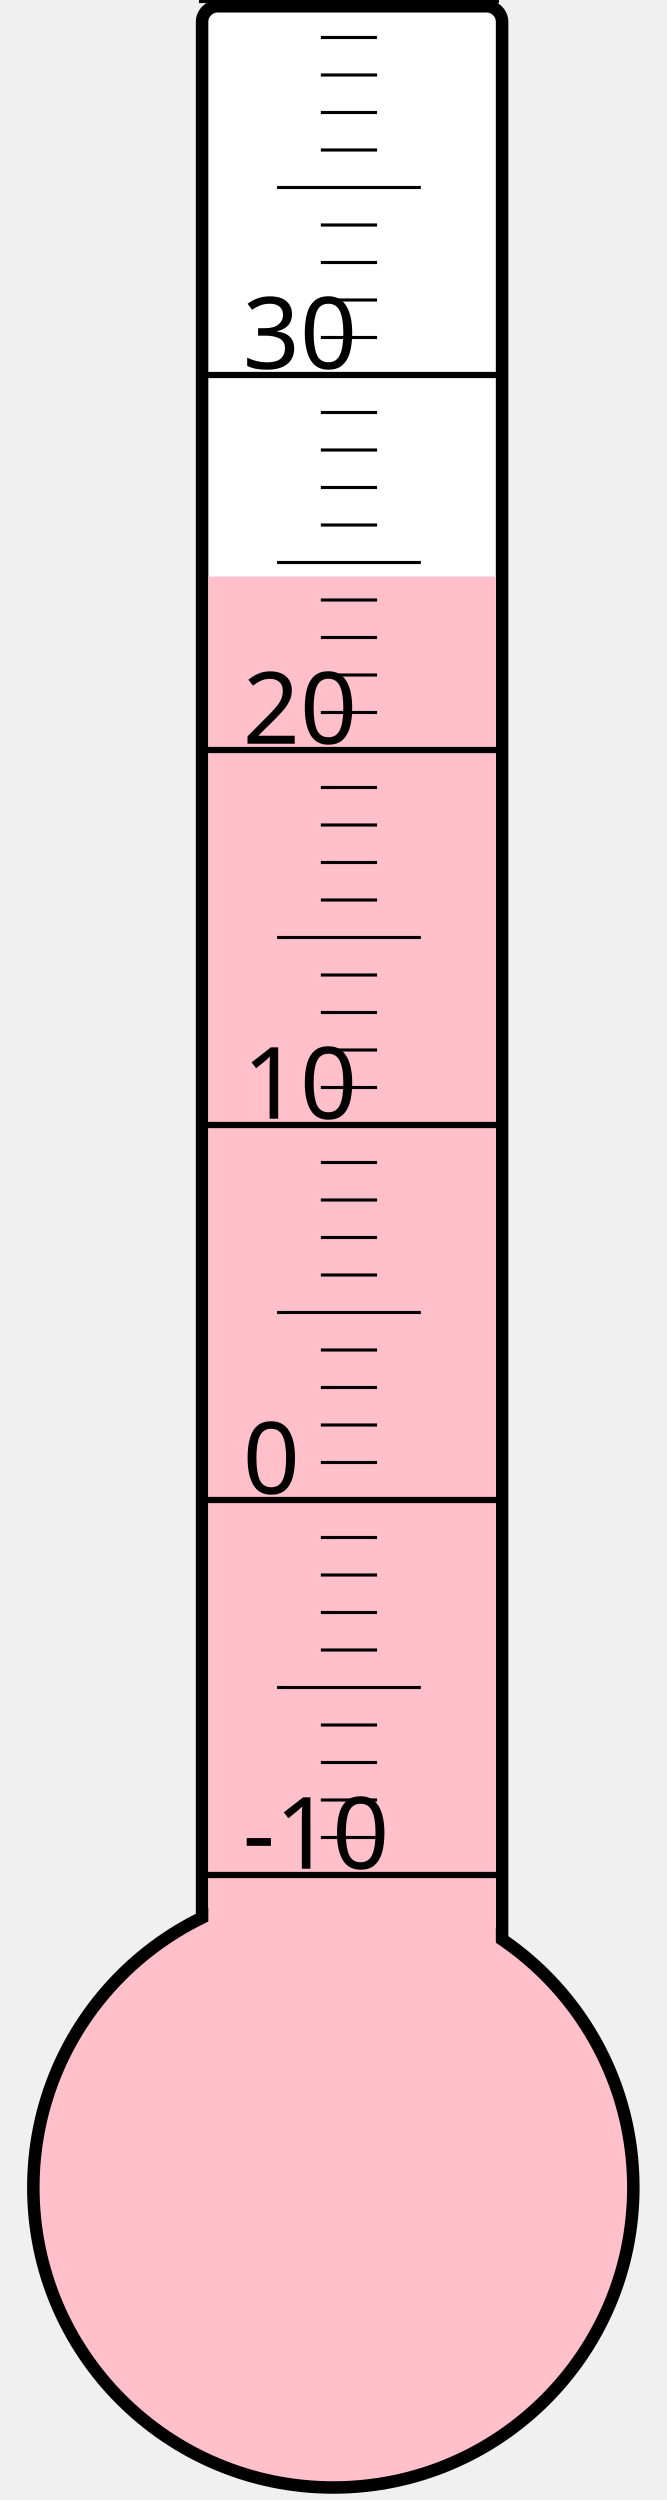
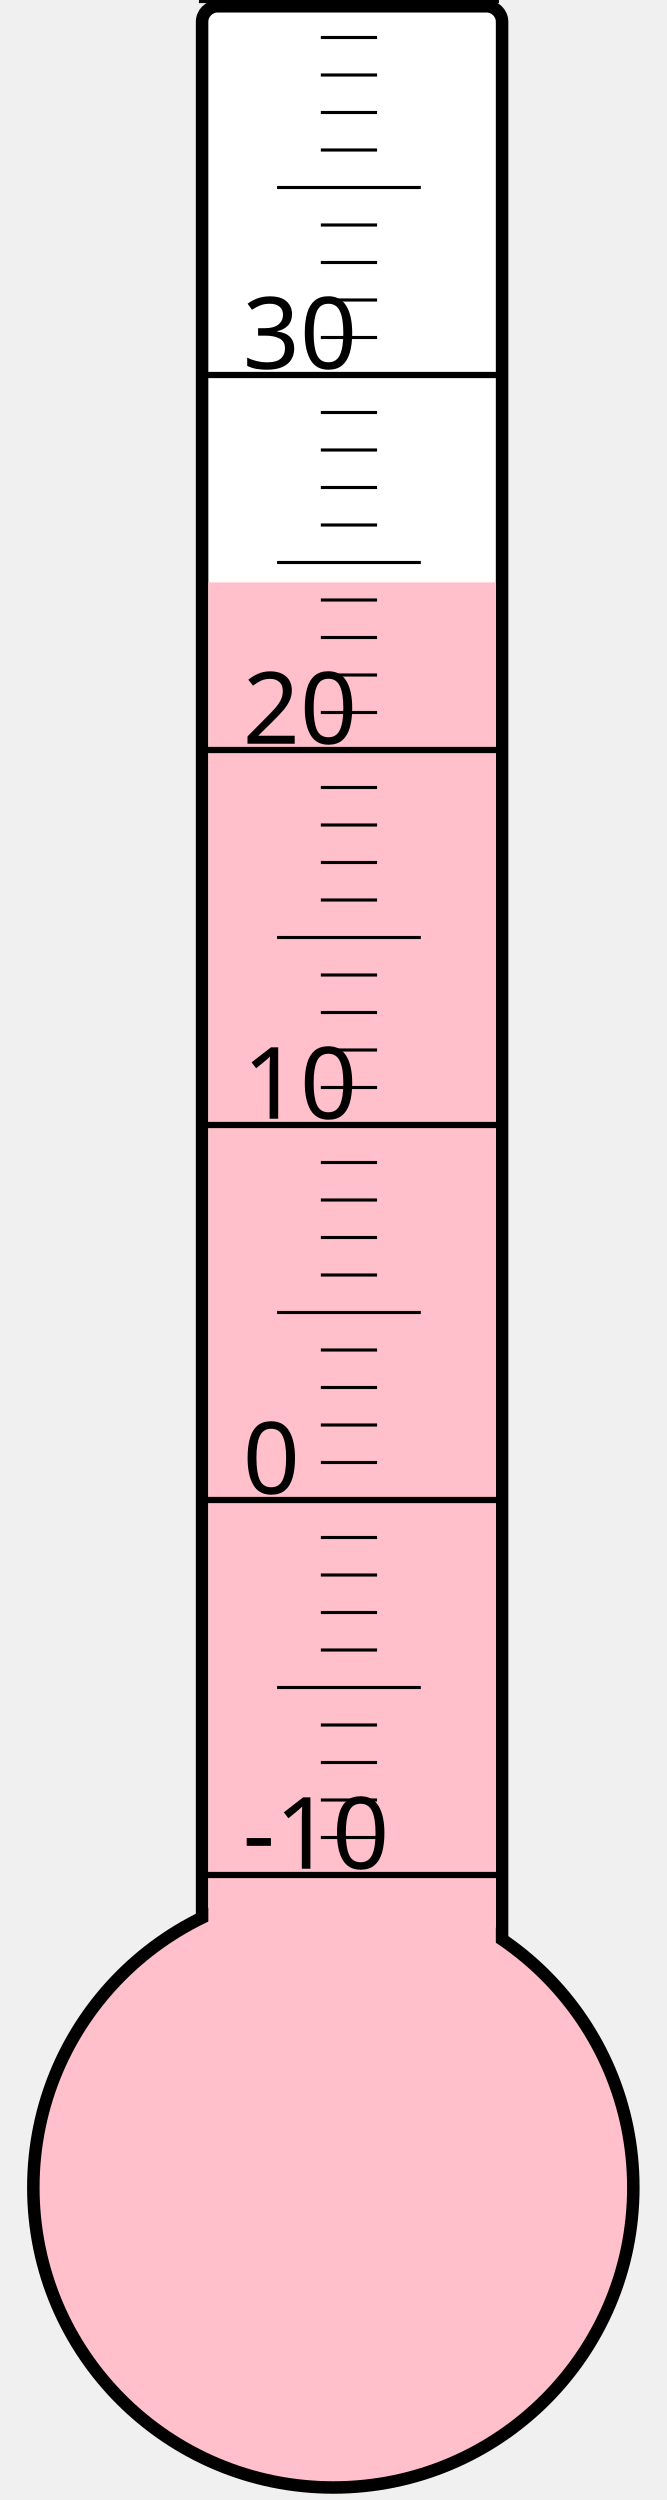
<svg xmlns="http://www.w3.org/2000/svg" width="40px" height="150px" viewBox="0 0 200 800">
  <rect width="200" height="800" x="0" y="0" style="fill: #ffffeb; fill-opacity: 0;" />
  <rect width="96" height="680" x="58" y="2" rx="5" ry="5" style="fill: white; fill-opacity: 1; stroke: black; stroke-width: 4;" />
  <circle cx="100" cy="700" r="96" style="fill: pink; stroke: black; stroke-width: 4;" />
-   <rect width="92" height="515.5" x="60" y="184.5" style="fill: pink; fill-opacity: 1; stroke-width: 0;" />
+   <rect width="92" height="513.625" x="60" y="186.375" style="fill: pink; fill-opacity: 1; stroke-width: 0;" />
  <text x="71" y="598" style="font-family: sans-serif; font-size: 24pt;">-10</text>
  <text x="71" y="478" style="font-family: sans-serif; font-size: 24pt;">0</text>
  <text x="71" y="358" style="font-family: sans-serif; font-size: 24pt;">10</text>
  <text x="71" y="238" style="font-family: sans-serif; font-size: 24pt;">20</text>
  <text x="71" y="118" style="font-family: sans-serif; font-size: 24pt;">30</text>
  <g style="stroke: black;">
    <line x1="57" y1="600" x2="153" y2="600" style="stroke-width: 2;" />
    <line x1="96" y1="588" x2="114" y2="588" style="stroke-width: 1;" />
    <line x1="96" y1="576" x2="114" y2="576" style="stroke-width: 1;" />
    <line x1="96" y1="564" x2="114" y2="564" style="stroke-width: 1;" />
    <line x1="96" y1="552" x2="114" y2="552" style="stroke-width: 1;" />
    <line x1="82" y1="540" x2="128" y2="540" style="stroke-width: 1;" />
    <line x1="96" y1="528" x2="114" y2="528" style="stroke-width: 1;" />
    <line x1="96" y1="516" x2="114" y2="516" style="stroke-width: 1;" />
    <line x1="96" y1="504" x2="114" y2="504" style="stroke-width: 1;" />
    <line x1="96" y1="492" x2="114" y2="492" style="stroke-width: 1;" />
    <line x1="57" y1="480" x2="153" y2="480" style="stroke-width: 2;" />
    <line x1="96" y1="468" x2="114" y2="468" style="stroke-width: 1;" />
    <line x1="96" y1="456" x2="114" y2="456" style="stroke-width: 1;" />
    <line x1="96" y1="444" x2="114" y2="444" style="stroke-width: 1;" />
    <line x1="96" y1="432" x2="114" y2="432" style="stroke-width: 1;" />
    <line x1="82" y1="420" x2="128" y2="420" style="stroke-width: 1;" />
    <line x1="96" y1="408" x2="114" y2="408" style="stroke-width: 1;" />
    <line x1="96" y1="396" x2="114" y2="396" style="stroke-width: 1;" />
    <line x1="96" y1="384" x2="114" y2="384" style="stroke-width: 1;" />
    <line x1="96" y1="372" x2="114" y2="372" style="stroke-width: 1;" />
    <line x1="57" y1="360" x2="153" y2="360" style="stroke-width: 2;" />
    <line x1="96" y1="348" x2="114" y2="348" style="stroke-width: 1;" />
    <line x1="96" y1="336" x2="114" y2="336" style="stroke-width: 1;" />
    <line x1="96" y1="324" x2="114" y2="324" style="stroke-width: 1;" />
    <line x1="96" y1="312" x2="114" y2="312" style="stroke-width: 1;" />
    <line x1="82" y1="300" x2="128" y2="300" style="stroke-width: 1;" />
    <line x1="96" y1="288" x2="114" y2="288" style="stroke-width: 1;" />
    <line x1="96" y1="276" x2="114" y2="276" style="stroke-width: 1;" />
    <line x1="96" y1="264" x2="114" y2="264" style="stroke-width: 1;" />
    <line x1="96" y1="252" x2="114" y2="252" style="stroke-width: 1;" />
    <line x1="57" y1="240" x2="153" y2="240" style="stroke-width: 2;" />
    <line x1="96" y1="228" x2="114" y2="228" style="stroke-width: 1;" />
    <line x1="96" y1="216" x2="114" y2="216" style="stroke-width: 1;" />
    <line x1="96" y1="204" x2="114" y2="204" style="stroke-width: 1;" />
    <line x1="96" y1="192" x2="114" y2="192" style="stroke-width: 1;" />
    <line x1="82" y1="180" x2="128" y2="180" style="stroke-width: 1;" />
    <line x1="96" y1="168" x2="114" y2="168" style="stroke-width: 1;" />
    <line x1="96" y1="156" x2="114" y2="156" style="stroke-width: 1;" />
    <line x1="96" y1="144" x2="114" y2="144" style="stroke-width: 1;" />
    <line x1="96" y1="132" x2="114" y2="132" style="stroke-width: 1;" />
    <line x1="57" y1="120" x2="153" y2="120" style="stroke-width: 2;" />
    <line x1="96" y1="108" x2="114" y2="108" style="stroke-width: 1;" />
    <line x1="96" y1="96" x2="114" y2="96" style="stroke-width: 1;" />
    <line x1="96" y1="84" x2="114" y2="84" style="stroke-width: 1;" />
    <line x1="96" y1="72" x2="114" y2="72" style="stroke-width: 1;" />
    <line x1="82" y1="60" x2="128" y2="60" style="stroke-width: 1;" />
    <line x1="96" y1="48" x2="114" y2="48" style="stroke-width: 1;" />
    <line x1="96" y1="36" x2="114" y2="36" style="stroke-width: 1;" />
    <line x1="96" y1="24" x2="114" y2="24" style="stroke-width: 1;" />
    <line x1="96" y1="12" x2="114" y2="12" style="stroke-width: 1;" />
    <line x1="57" y1="0" x2="153" y2="0" style="stroke-width: 2;" />
  </g>
</svg>
